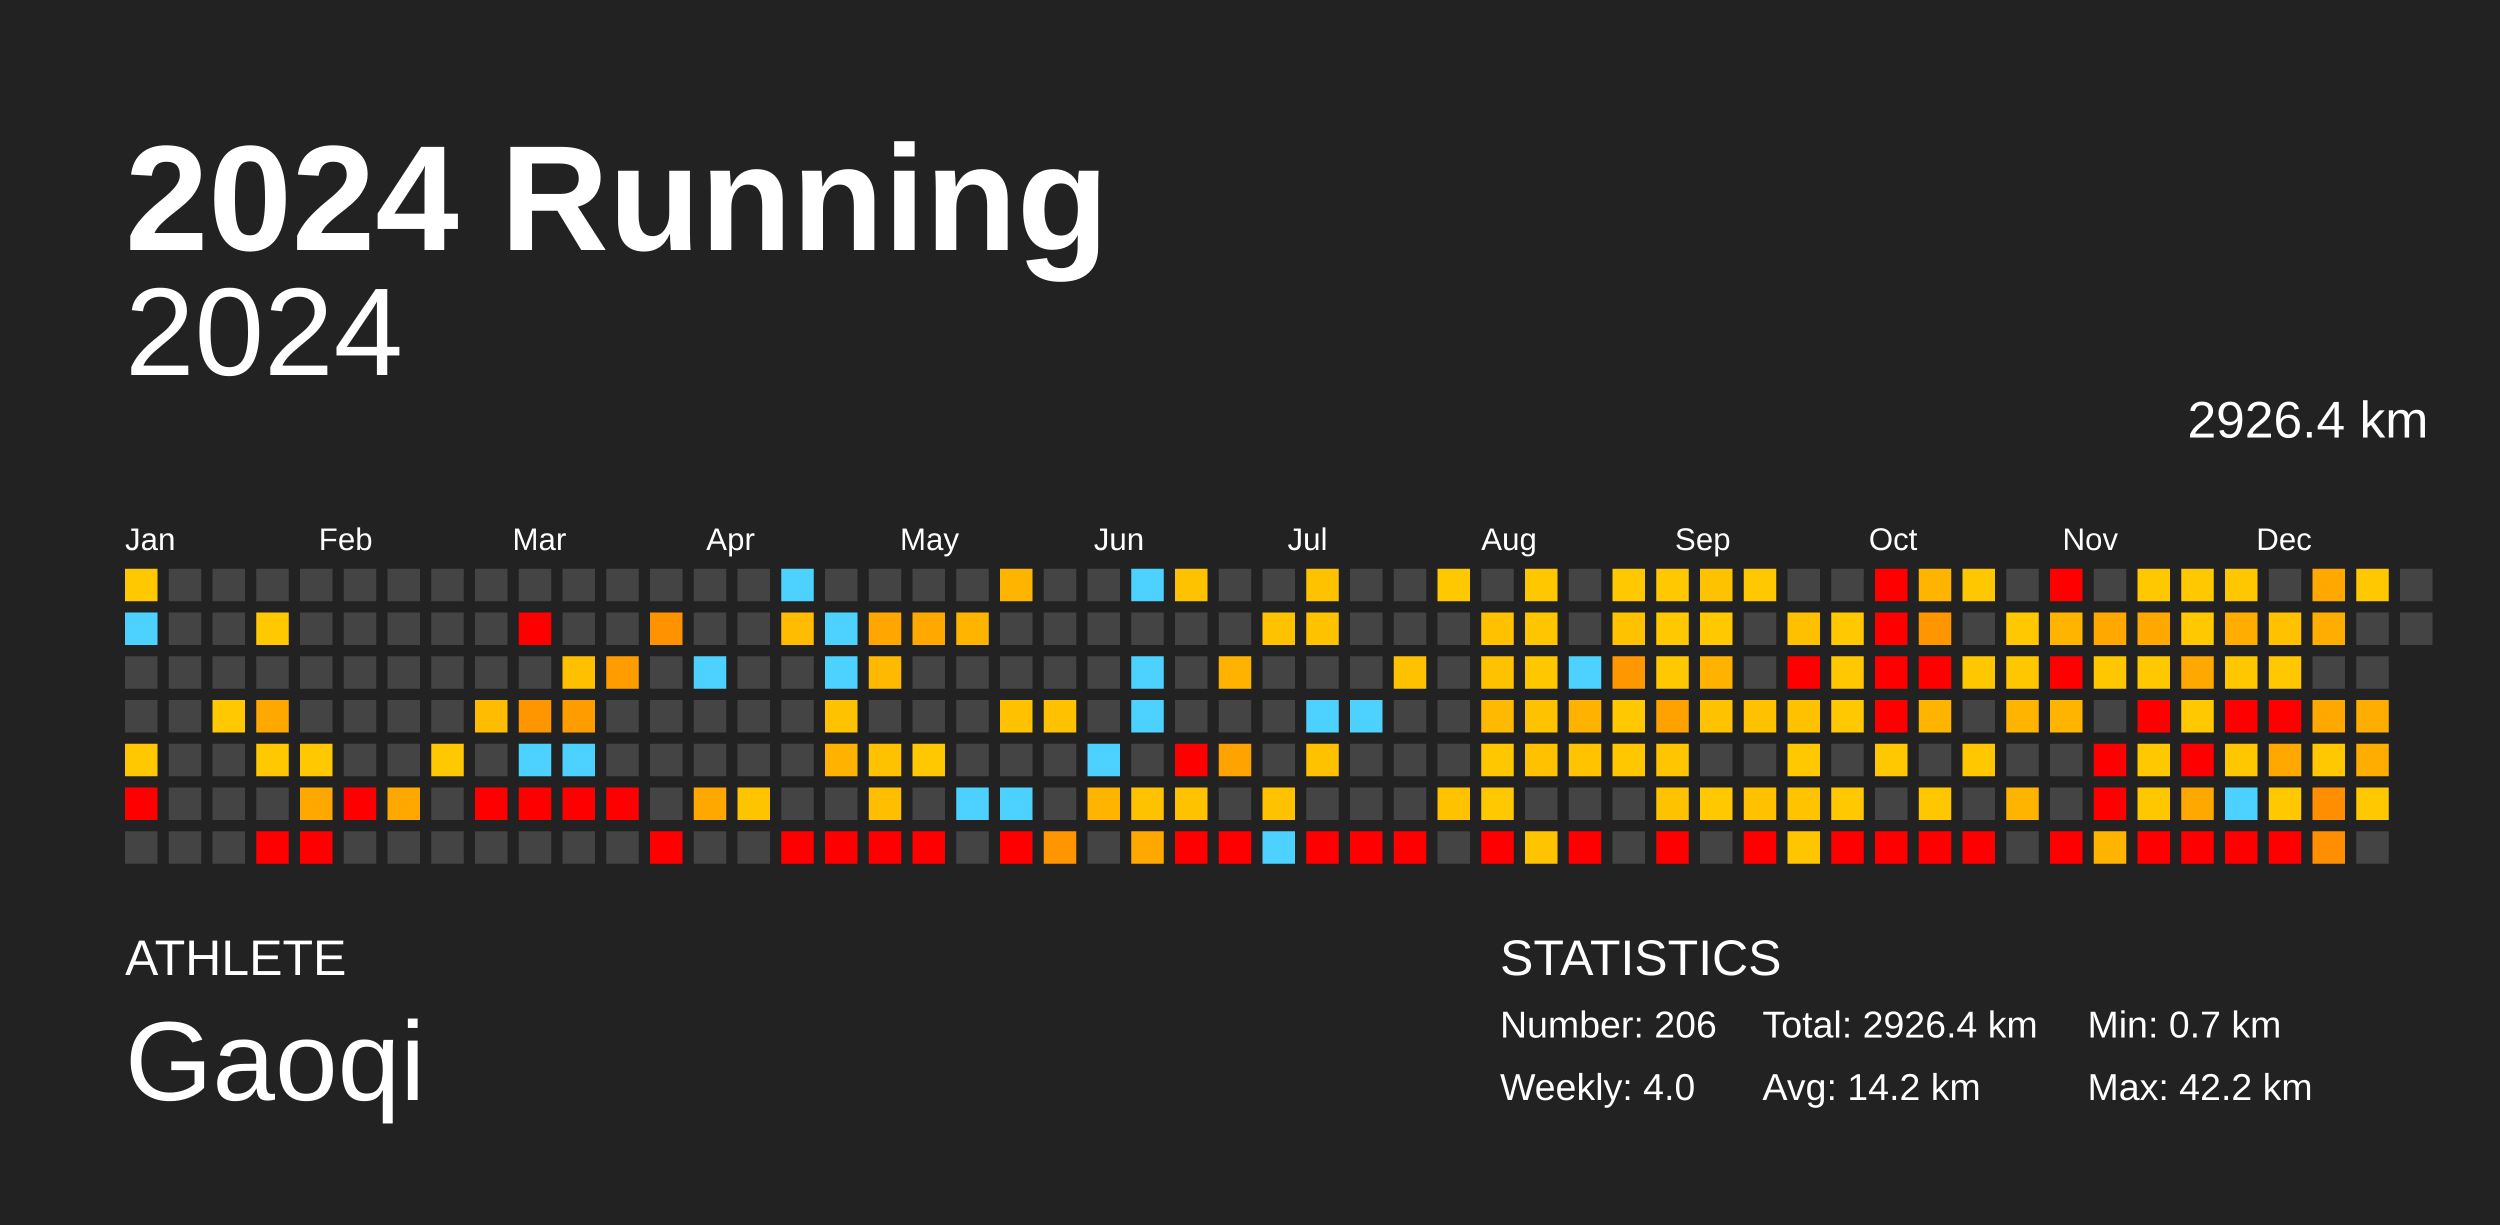
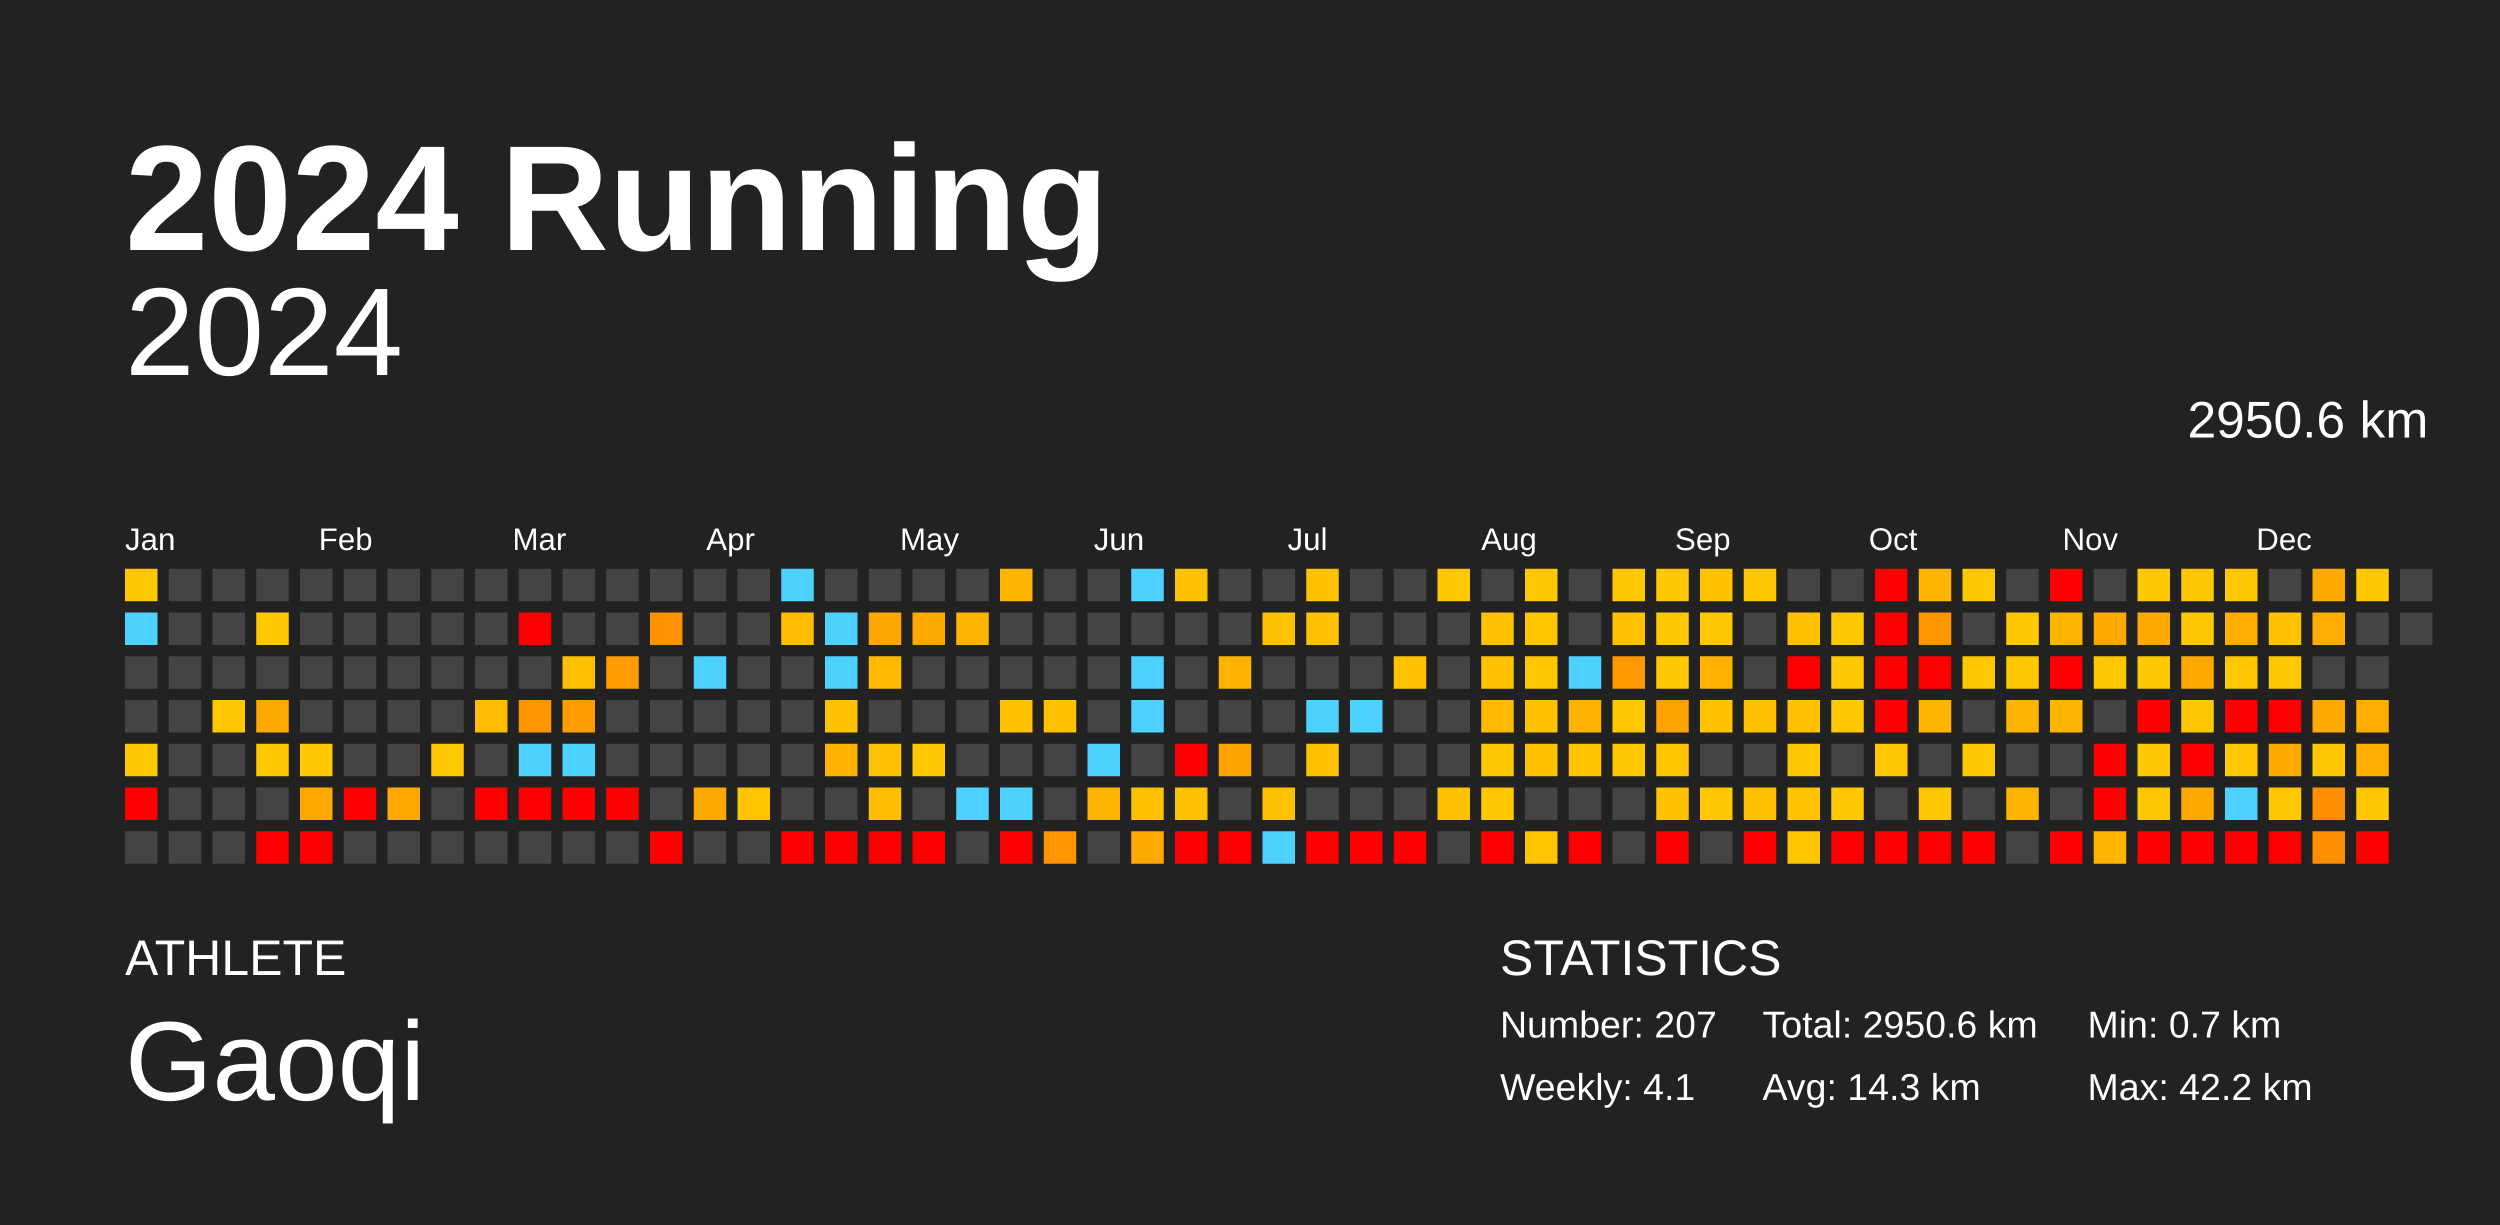
<svg xmlns="http://www.w3.org/2000/svg" baseProfile="full" height="98mm" version="1.1" viewBox="0,0,200,98" width="200mm">
  <defs />
  <rect fill="#222222" height="98" width="200" x="0" y="0" />
  <text fill="#FFFFFF" style="font-size:12px; font-family:Arial; font-weight:bold;" x="10" y="20">2024 Running</text>
  <text fill="#FFFFFF" style="font-size:4px; font-family:Arial" x="10" y="78">ATHLETE</text>
  <text fill="#FFFFFF" style="font-size:9px; font-family:Arial" x="10" y="88">Gaoqi</text>
  <text fill="#FFFFFF" style="font-size:4px; font-family:Arial" x="120" y="78">STATISTICS</text>
-   <text fill="#FFFFFF" style="font-size:3px; font-family:Arial" x="120" y="83">Number: 206</text>
-   <text fill="#FFFFFF" style="font-size:3px; font-family:Arial" x="120" y="88">Weekly: 4.0</text>
-   <text fill="#FFFFFF" style="font-size:3px; font-family:Arial" x="141" y="83">Total: 2926.4 km</text>
-   <text fill="#FFFFFF" style="font-size:3px; font-family:Arial" x="141" y="88">Avg: 14.2 km</text>
+   <text fill="#FFFFFF" style="font-size:3px; font-family:Arial" x="120" y="83">Number: 207</text>
+   <text fill="#FFFFFF" style="font-size:3px; font-family:Arial" x="120" y="88">Weekly: 4.1</text>
+   <text fill="#FFFFFF" style="font-size:3px; font-family:Arial" x="141" y="83">Total: 2950.6 km</text>
+   <text fill="#FFFFFF" style="font-size:3px; font-family:Arial" x="141" y="88">Avg: 14.3 km</text>
  <text fill="#FFFFFF" style="font-size:3px; font-family:Arial" x="167" y="83">Min: 0.7 km</text>
  <text fill="#FFFFFF" style="font-size:3px; font-family:Arial" x="167" y="88">Max: 42.2 km</text>
  <text alignment-baseline="hanging" fill="#FFFFFF" style="font-size:10.0px; font-family:Arial;" x="10" y="30">2024</text>
-   <text alignment-baseline="hanging" fill="#FFFFFF" style="font-size:4.125px; font-family:Arial;" x="175" y="35">2926.4 km</text>
+   <text alignment-baseline="hanging" fill="#FFFFFF" style="font-size:4.125px; font-family:Arial;" x="175" y="35">2950.6 km</text>
  <text fill="#FFFFFF" style="font-size:2.5px; font-family:Arial" x="10.0" y="44">Jan</text>
  <text fill="#FFFFFF" style="font-size:2.5px; font-family:Arial" x="25.5" y="44">Feb</text>
  <text fill="#FFFFFF" style="font-size:2.5px; font-family:Arial" x="41.0" y="44">Mar</text>
  <text fill="#FFFFFF" style="font-size:2.5px; font-family:Arial" x="56.5" y="44">Apr</text>
  <text fill="#FFFFFF" style="font-size:2.5px; font-family:Arial" x="72.0" y="44">May</text>
  <text fill="#FFFFFF" style="font-size:2.5px; font-family:Arial" x="87.5" y="44">Jun</text>
  <text fill="#FFFFFF" style="font-size:2.5px; font-family:Arial" x="103.0" y="44">Jul</text>
  <text fill="#FFFFFF" style="font-size:2.5px; font-family:Arial" x="118.5" y="44">Aug</text>
  <text fill="#FFFFFF" style="font-size:2.5px; font-family:Arial" x="134.0" y="44">Sep</text>
  <text fill="#FFFFFF" style="font-size:2.5px; font-family:Arial" x="149.5" y="44">Oct</text>
  <text fill="#FFFFFF" style="font-size:2.5px; font-family:Arial" x="165.0" y="44">Nov</text>
  <text fill="#FFFFFF" style="font-size:2.5px; font-family:Arial" x="180.5" y="44">Dec</text>
  <rect fill="#ffc800" height="2.6" width="2.6" x="10.0" y="45.5" />
  <rect fill="#4dd2ff" height="2.6" width="2.6" x="10.0" y="49.0" />
  <rect fill="#444444" height="2.6" width="2.6" x="10.0" y="52.5" />
  <rect fill="#444444" height="2.6" width="2.6" x="10.0" y="56.0" />
  <rect fill="#ffc800" height="2.6" width="2.6" x="10.0" y="59.5" />
  <rect fill="red" height="2.6" width="2.6" x="10.0" y="63.0" />
  <rect fill="#444444" height="2.6" width="2.6" x="10.0" y="66.5" />
  <rect fill="#444444" height="2.6" width="2.6" x="13.5" y="45.5" />
  <rect fill="#444444" height="2.6" width="2.6" x="13.5" y="49.0" />
  <rect fill="#444444" height="2.6" width="2.6" x="13.5" y="52.5" />
  <rect fill="#444444" height="2.6" width="2.6" x="13.5" y="56.0" />
  <rect fill="#444444" height="2.6" width="2.6" x="13.5" y="59.5" />
  <rect fill="#444444" height="2.6" width="2.6" x="13.5" y="63.0" />
  <rect fill="#444444" height="2.6" width="2.6" x="13.5" y="66.5" />
  <rect fill="#444444" height="2.6" width="2.6" x="17.0" y="45.5" />
  <rect fill="#444444" height="2.6" width="2.6" x="17.0" y="49.0" />
  <rect fill="#444444" height="2.6" width="2.6" x="17.0" y="52.5" />
  <rect fill="#ffc800" height="2.6" width="2.6" x="17.0" y="56.0" />
  <rect fill="#444444" height="2.6" width="2.6" x="17.0" y="59.5" />
  <rect fill="#444444" height="2.6" width="2.6" x="17.0" y="63.0" />
  <rect fill="#444444" height="2.6" width="2.6" x="17.0" y="66.5" />
  <rect fill="#444444" height="2.6" width="2.6" x="20.5" y="45.5" />
  <rect fill="#ffc800" height="2.6" width="2.6" x="20.5" y="49.0" />
  <rect fill="#444444" height="2.6" width="2.6" x="20.5" y="52.5" />
  <rect fill="#ffa900" height="2.6" width="2.6" x="20.5" y="56.0" />
  <rect fill="#ffc800" height="2.6" width="2.6" x="20.5" y="59.5" />
  <rect fill="#444444" height="2.6" width="2.6" x="20.5" y="63.0" />
  <rect fill="red" height="2.6" width="2.6" x="20.5" y="66.5" />
  <rect fill="#444444" height="2.6" width="2.6" x="24.0" y="45.5" />
  <rect fill="#444444" height="2.6" width="2.6" x="24.0" y="49.0" />
  <rect fill="#444444" height="2.6" width="2.6" x="24.0" y="52.5" />
  <rect fill="#444444" height="2.6" width="2.6" x="24.0" y="56.0" />
  <rect fill="#ffc800" height="2.6" width="2.6" x="24.0" y="59.5" />
  <rect fill="#ffa900" height="2.6" width="2.6" x="24.0" y="63.0" />
  <rect fill="red" height="2.6" width="2.6" x="24.0" y="66.5" />
  <rect fill="#444444" height="2.6" width="2.6" x="27.5" y="45.5" />
  <rect fill="#444444" height="2.6" width="2.6" x="27.5" y="49.0" />
  <rect fill="#444444" height="2.6" width="2.6" x="27.5" y="52.5" />
  <rect fill="#444444" height="2.6" width="2.6" x="27.5" y="56.0" />
  <rect fill="#444444" height="2.6" width="2.6" x="27.5" y="59.5" />
  <rect fill="red" height="2.6" width="2.6" x="27.5" y="63.0" />
  <rect fill="#444444" height="2.6" width="2.6" x="27.5" y="66.5" />
  <rect fill="#444444" height="2.6" width="2.6" x="31.0" y="45.5" />
  <rect fill="#444444" height="2.6" width="2.6" x="31.0" y="49.0" />
  <rect fill="#444444" height="2.6" width="2.6" x="31.0" y="52.5" />
  <rect fill="#444444" height="2.6" width="2.6" x="31.0" y="56.0" />
  <rect fill="#444444" height="2.6" width="2.6" x="31.0" y="59.5" />
  <rect fill="#ffa900" height="2.6" width="2.6" x="31.0" y="63.0" />
  <rect fill="#444444" height="2.6" width="2.6" x="31.0" y="66.5" />
  <rect fill="#444444" height="2.6" width="2.6" x="34.5" y="45.5" />
  <rect fill="#444444" height="2.6" width="2.6" x="34.5" y="49.0" />
  <rect fill="#444444" height="2.6" width="2.6" x="34.5" y="52.5" />
  <rect fill="#444444" height="2.6" width="2.6" x="34.5" y="56.0" />
  <rect fill="#ffc800" height="2.6" width="2.6" x="34.5" y="59.5" />
  <rect fill="#444444" height="2.6" width="2.6" x="34.5" y="63.0" />
  <rect fill="#444444" height="2.6" width="2.6" x="34.5" y="66.5" />
  <rect fill="#444444" height="2.6" width="2.6" x="38.0" y="45.5" />
  <rect fill="#444444" height="2.6" width="2.6" x="38.0" y="49.0" />
  <rect fill="#444444" height="2.6" width="2.6" x="38.0" y="52.5" />
  <rect fill="#ffbc00" height="2.6" width="2.6" x="38.0" y="56.0" />
  <rect fill="#444444" height="2.6" width="2.6" x="38.0" y="59.5" />
  <rect fill="red" height="2.6" width="2.6" x="38.0" y="63.0" />
  <rect fill="#444444" height="2.6" width="2.6" x="38.0" y="66.5" />
  <rect fill="#444444" height="2.6" width="2.6" x="41.5" y="45.5" />
  <rect fill="red" height="2.6" width="2.6" x="41.5" y="49.0" />
  <rect fill="#444444" height="2.6" width="2.6" x="41.5" y="52.5" />
  <rect fill="#ff9600" height="2.6" width="2.6" x="41.5" y="56.0" />
  <rect fill="#4dd2ff" height="2.6" width="2.6" x="41.5" y="59.5" />
  <rect fill="red" height="2.6" width="2.6" x="41.5" y="63.0" />
  <rect fill="#444444" height="2.6" width="2.6" x="41.5" y="66.5" />
  <rect fill="#444444" height="2.6" width="2.6" x="45.0" y="45.5" />
  <rect fill="#444444" height="2.6" width="2.6" x="45.0" y="49.0" />
  <rect fill="#ffc000" height="2.6" width="2.6" x="45.0" y="52.5" />
  <rect fill="#ff9d00" height="2.6" width="2.6" x="45.0" y="56.0" />
  <rect fill="#4dd2ff" height="2.6" width="2.6" x="45.0" y="59.5" />
  <rect fill="red" height="2.6" width="2.6" x="45.0" y="63.0" />
  <rect fill="#444444" height="2.6" width="2.6" x="45.0" y="66.5" />
  <rect fill="#444444" height="2.6" width="2.6" x="48.5" y="45.5" />
  <rect fill="#444444" height="2.6" width="2.6" x="48.5" y="49.0" />
  <rect fill="#ff9d00" height="2.6" width="2.6" x="48.5" y="52.5" />
  <rect fill="#444444" height="2.6" width="2.6" x="48.5" y="56.0" />
  <rect fill="#444444" height="2.6" width="2.6" x="48.5" y="59.5" />
  <rect fill="red" height="2.6" width="2.6" x="48.5" y="63.0" />
  <rect fill="#444444" height="2.6" width="2.6" x="48.5" y="66.5" />
  <rect fill="#444444" height="2.6" width="2.6" x="52.0" y="45.5" />
  <rect fill="#ff9200" height="2.6" width="2.6" x="52.0" y="49.0" />
  <rect fill="#444444" height="2.6" width="2.6" x="52.0" y="52.5" />
  <rect fill="#444444" height="2.6" width="2.6" x="52.0" y="56.0" />
  <rect fill="#444444" height="2.6" width="2.6" x="52.0" y="59.5" />
  <rect fill="#444444" height="2.6" width="2.6" x="52.0" y="63.0" />
  <rect fill="red" height="2.6" width="2.6" x="52.0" y="66.5" />
  <rect fill="#444444" height="2.6" width="2.6" x="55.5" y="45.5" />
  <rect fill="#444444" height="2.6" width="2.6" x="55.5" y="49.0" />
  <rect fill="#4dd2ff" height="2.6" width="2.6" x="55.5" y="52.5" />
  <rect fill="#444444" height="2.6" width="2.6" x="55.5" y="56.0" />
  <rect fill="#444444" height="2.6" width="2.6" x="55.5" y="59.5" />
  <rect fill="#ffa900" height="2.6" width="2.6" x="55.5" y="63.0" />
  <rect fill="#444444" height="2.6" width="2.6" x="55.5" y="66.5" />
  <rect fill="#444444" height="2.6" width="2.6" x="59.0" y="45.5" />
  <rect fill="#444444" height="2.6" width="2.6" x="59.0" y="49.0" />
  <rect fill="#444444" height="2.6" width="2.6" x="59.0" y="52.5" />
  <rect fill="#444444" height="2.6" width="2.6" x="59.0" y="56.0" />
  <rect fill="#444444" height="2.6" width="2.6" x="59.0" y="59.5" />
  <rect fill="#ffc400" height="2.6" width="2.6" x="59.0" y="63.0" />
  <rect fill="#444444" height="2.6" width="2.6" x="59.0" y="66.5" />
  <rect fill="#4dd2ff" height="2.6" width="2.6" x="62.5" y="45.5" />
  <rect fill="#ffbc00" height="2.6" width="2.6" x="62.5" y="49.0" />
  <rect fill="#444444" height="2.6" width="2.6" x="62.5" y="52.5" />
  <rect fill="#444444" height="2.6" width="2.6" x="62.5" y="56.0" />
  <rect fill="#444444" height="2.6" width="2.6" x="62.5" y="59.5" />
  <rect fill="#444444" height="2.6" width="2.6" x="62.5" y="63.0" />
  <rect fill="red" height="2.6" width="2.6" x="62.5" y="66.5" />
  <rect fill="#444444" height="2.6" width="2.6" x="66.0" y="45.5" />
  <rect fill="#4dd2ff" height="2.6" width="2.6" x="66.0" y="49.0" />
  <rect fill="#4dd2ff" height="2.6" width="2.6" x="66.0" y="52.5" />
  <rect fill="#ffc200" height="2.6" width="2.6" x="66.0" y="56.0" />
  <rect fill="#ffb300" height="2.6" width="2.6" x="66.0" y="59.5" />
  <rect fill="#444444" height="2.6" width="2.6" x="66.0" y="63.0" />
  <rect fill="red" height="2.6" width="2.6" x="66.0" y="66.5" />
  <rect fill="#444444" height="2.6" width="2.6" x="69.5" y="45.5" />
  <rect fill="#ffa600" height="2.6" width="2.6" x="69.5" y="49.0" />
  <rect fill="#ffba00" height="2.6" width="2.6" x="69.5" y="52.5" />
  <rect fill="#444444" height="2.6" width="2.6" x="69.5" y="56.0" />
  <rect fill="#ffc200" height="2.6" width="2.6" x="69.5" y="59.5" />
  <rect fill="#ffbe00" height="2.6" width="2.6" x="69.5" y="63.0" />
  <rect fill="red" height="2.6" width="2.6" x="69.5" y="66.5" />
  <rect fill="#444444" height="2.6" width="2.6" x="73.0" y="45.5" />
  <rect fill="#ffa900" height="2.6" width="2.6" x="73.0" y="49.0" />
  <rect fill="#444444" height="2.6" width="2.6" x="73.0" y="52.5" />
  <rect fill="#444444" height="2.6" width="2.6" x="73.0" y="56.0" />
  <rect fill="#ffc800" height="2.6" width="2.6" x="73.0" y="59.5" />
  <rect fill="#444444" height="2.6" width="2.6" x="73.0" y="63.0" />
  <rect fill="red" height="2.6" width="2.6" x="73.0" y="66.5" />
  <rect fill="#444444" height="2.6" width="2.6" x="76.5" y="45.5" />
  <rect fill="#ffb500" height="2.6" width="2.6" x="76.5" y="49.0" />
  <rect fill="#444444" height="2.6" width="2.6" x="76.5" y="52.5" />
  <rect fill="#444444" height="2.6" width="2.6" x="76.5" y="56.0" />
  <rect fill="#444444" height="2.6" width="2.6" x="76.5" y="59.5" />
  <rect fill="#4dd2ff" height="2.6" width="2.6" x="76.5" y="63.0" />
  <rect fill="#444444" height="2.6" width="2.6" x="76.5" y="66.5" />
  <rect fill="#ffb500" height="2.6" width="2.6" x="80.0" y="45.5" />
  <rect fill="#444444" height="2.6" width="2.6" x="80.0" y="49.0" />
  <rect fill="#444444" height="2.6" width="2.6" x="80.0" y="52.5" />
  <rect fill="#ffc100" height="2.6" width="2.6" x="80.0" y="56.0" />
  <rect fill="#444444" height="2.6" width="2.6" x="80.0" y="59.5" />
  <rect fill="#4dd2ff" height="2.6" width="2.6" x="80.0" y="63.0" />
  <rect fill="red" height="2.6" width="2.6" x="80.0" y="66.5" />
  <rect fill="#444444" height="2.6" width="2.6" x="83.5" y="45.5" />
  <rect fill="#444444" height="2.6" width="2.6" x="83.5" y="49.0" />
  <rect fill="#444444" height="2.6" width="2.6" x="83.5" y="52.5" />
  <rect fill="#ffc100" height="2.6" width="2.6" x="83.5" y="56.0" />
  <rect fill="#444444" height="2.6" width="2.6" x="83.5" y="59.5" />
  <rect fill="#444444" height="2.6" width="2.6" x="83.5" y="63.0" />
  <rect fill="#ff9600" height="2.6" width="2.6" x="83.5" y="66.5" />
  <rect fill="#444444" height="2.6" width="2.6" x="87.0" y="45.5" />
  <rect fill="#444444" height="2.6" width="2.6" x="87.0" y="49.0" />
  <rect fill="#444444" height="2.6" width="2.6" x="87.0" y="52.5" />
  <rect fill="#444444" height="2.6" width="2.6" x="87.0" y="56.0" />
  <rect fill="#4dd2ff" height="2.6" width="2.6" x="87.0" y="59.5" />
  <rect fill="#ffb400" height="2.6" width="2.6" x="87.0" y="63.0" />
  <rect fill="#444444" height="2.6" width="2.6" x="87.0" y="66.5" />
  <rect fill="#4dd2ff" height="2.6" width="2.6" x="90.5" y="45.5" />
  <rect fill="#444444" height="2.6" width="2.6" x="90.5" y="49.0" />
  <rect fill="#4dd2ff" height="2.6" width="2.6" x="90.5" y="52.5" />
  <rect fill="#4dd2ff" height="2.6" width="2.6" x="90.5" y="56.0" />
  <rect fill="#444444" height="2.6" width="2.6" x="90.5" y="59.5" />
  <rect fill="#ffc200" height="2.6" width="2.6" x="90.5" y="63.0" />
  <rect fill="#ffa900" height="2.6" width="2.6" x="90.5" y="66.5" />
  <rect fill="#ffc200" height="2.6" width="2.6" x="94.0" y="45.5" />
  <rect fill="#444444" height="2.6" width="2.6" x="94.0" y="49.0" />
  <rect fill="#444444" height="2.6" width="2.6" x="94.0" y="52.5" />
  <rect fill="#444444" height="2.6" width="2.6" x="94.0" y="56.0" />
  <rect fill="red" height="2.6" width="2.6" x="94.0" y="59.5" />
  <rect fill="#ffc200" height="2.6" width="2.6" x="94.0" y="63.0" />
  <rect fill="red" height="2.6" width="2.6" x="94.0" y="66.5" />
  <rect fill="#444444" height="2.6" width="2.6" x="97.5" y="45.5" />
  <rect fill="#444444" height="2.6" width="2.6" x="97.5" y="49.0" />
  <rect fill="#ffb300" height="2.6" width="2.6" x="97.5" y="52.5" />
  <rect fill="#444444" height="2.6" width="2.6" x="97.5" y="56.0" />
  <rect fill="#ffa300" height="2.6" width="2.6" x="97.5" y="59.5" />
  <rect fill="#444444" height="2.6" width="2.6" x="97.5" y="63.0" />
  <rect fill="red" height="2.6" width="2.6" x="97.5" y="66.5" />
  <rect fill="#444444" height="2.6" width="2.6" x="101.0" y="45.5" />
  <rect fill="#ffc200" height="2.6" width="2.6" x="101.0" y="49.0" />
  <rect fill="#444444" height="2.6" width="2.6" x="101.0" y="52.5" />
  <rect fill="#444444" height="2.6" width="2.6" x="101.0" y="56.0" />
  <rect fill="#444444" height="2.6" width="2.6" x="101.0" y="59.5" />
  <rect fill="#ffc200" height="2.6" width="2.6" x="101.0" y="63.0" />
  <rect fill="#4dd2ff" height="2.6" width="2.6" x="101.0" y="66.5" />
  <rect fill="#ffc200" height="2.6" width="2.6" x="104.5" y="45.5" />
  <rect fill="#ffc200" height="2.6" width="2.6" x="104.5" y="49.0" />
  <rect fill="#444444" height="2.6" width="2.6" x="104.5" y="52.5" />
  <rect fill="#4dd2ff" height="2.6" width="2.6" x="104.5" y="56.0" />
  <rect fill="#ffc200" height="2.6" width="2.6" x="104.5" y="59.5" />
  <rect fill="#444444" height="2.6" width="2.6" x="104.5" y="63.0" />
  <rect fill="red" height="2.6" width="2.6" x="104.5" y="66.5" />
  <rect fill="#444444" height="2.6" width="2.6" x="108.0" y="45.5" />
  <rect fill="#444444" height="2.6" width="2.6" x="108.0" y="49.0" />
  <rect fill="#444444" height="2.6" width="2.6" x="108.0" y="52.5" />
  <rect fill="#4dd2ff" height="2.6" width="2.6" x="108.0" y="56.0" />
  <rect fill="#444444" height="2.6" width="2.6" x="108.0" y="59.5" />
  <rect fill="#444444" height="2.6" width="2.6" x="108.0" y="63.0" />
  <rect fill="red" height="2.6" width="2.6" x="108.0" y="66.5" />
  <rect fill="#444444" height="2.6" width="2.6" x="111.5" y="45.5" />
  <rect fill="#444444" height="2.6" width="2.6" x="111.5" y="49.0" />
  <rect fill="#ffc200" height="2.6" width="2.6" x="111.5" y="52.5" />
  <rect fill="#444444" height="2.6" width="2.6" x="111.5" y="56.0" />
  <rect fill="#444444" height="2.6" width="2.6" x="111.5" y="59.5" />
  <rect fill="#444444" height="2.6" width="2.6" x="111.5" y="63.0" />
  <rect fill="red" height="2.6" width="2.6" x="111.5" y="66.5" />
  <rect fill="#ffc800" height="2.6" width="2.6" x="115.0" y="45.5" />
  <rect fill="#444444" height="2.6" width="2.6" x="115.0" y="49.0" />
  <rect fill="#444444" height="2.6" width="2.6" x="115.0" y="52.5" />
  <rect fill="#444444" height="2.6" width="2.6" x="115.0" y="56.0" />
  <rect fill="#444444" height="2.6" width="2.6" x="115.0" y="59.5" />
  <rect fill="#ffc200" height="2.6" width="2.6" x="115.0" y="63.0" />
  <rect fill="#444444" height="2.6" width="2.6" x="115.0" y="66.5" />
  <rect fill="#444444" height="2.6" width="2.6" x="118.5" y="45.5" />
  <rect fill="#ffc100" height="2.6" width="2.6" x="118.5" y="49.0" />
  <rect fill="#ffc200" height="2.6" width="2.6" x="118.5" y="52.5" />
  <rect fill="#ffb900" height="2.6" width="2.6" x="118.5" y="56.0" />
  <rect fill="#ffc700" height="2.6" width="2.6" x="118.5" y="59.5" />
  <rect fill="#ffc800" height="2.6" width="2.6" x="118.5" y="63.0" />
  <rect fill="red" height="2.6" width="2.6" x="118.5" y="66.5" />
  <rect fill="#ffc700" height="2.6" width="2.6" x="122.0" y="45.5" />
  <rect fill="#ffc600" height="2.6" width="2.6" x="122.0" y="49.0" />
  <rect fill="#ffc700" height="2.6" width="2.6" x="122.0" y="52.5" />
  <rect fill="#ffc200" height="2.6" width="2.6" x="122.0" y="56.0" />
  <rect fill="#ffc100" height="2.6" width="2.6" x="122.0" y="59.5" />
  <rect fill="#444444" height="2.6" width="2.6" x="122.0" y="63.0" />
  <rect fill="#ffc400" height="2.6" width="2.6" x="122.0" y="66.5" />
  <rect fill="#444444" height="2.6" width="2.6" x="125.5" y="45.5" />
  <rect fill="#444444" height="2.6" width="2.6" x="125.5" y="49.0" />
  <rect fill="#4dd2ff" height="2.6" width="2.6" x="125.5" y="52.5" />
  <rect fill="#ffb200" height="2.6" width="2.6" x="125.5" y="56.0" />
  <rect fill="#ffc300" height="2.6" width="2.6" x="125.5" y="59.5" />
  <rect fill="#444444" height="2.6" width="2.6" x="125.5" y="63.0" />
  <rect fill="red" height="2.6" width="2.6" x="125.5" y="66.5" />
  <rect fill="#ffc800" height="2.6" width="2.6" x="129.0" y="45.5" />
  <rect fill="#ffc200" height="2.6" width="2.6" x="129.0" y="49.0" />
  <rect fill="#ff9800" height="2.6" width="2.6" x="129.0" y="52.5" />
  <rect fill="#ffc800" height="2.6" width="2.6" x="129.0" y="56.0" />
  <rect fill="#ffc700" height="2.6" width="2.6" x="129.0" y="59.5" />
  <rect fill="#444444" height="2.6" width="2.6" x="129.0" y="63.0" />
  <rect fill="#444444" height="2.6" width="2.6" x="129.0" y="66.5" />
  <rect fill="#ffc800" height="2.6" width="2.6" x="132.5" y="45.5" />
  <rect fill="#ffc800" height="2.6" width="2.6" x="132.5" y="49.0" />
  <rect fill="#ffc800" height="2.6" width="2.6" x="132.5" y="52.5" />
  <rect fill="#ffa200" height="2.6" width="2.6" x="132.5" y="56.0" />
  <rect fill="#ffc500" height="2.6" width="2.6" x="132.5" y="59.5" />
  <rect fill="#ffc200" height="2.6" width="2.6" x="132.5" y="63.0" />
  <rect fill="red" height="2.6" width="2.6" x="132.5" y="66.5" />
  <rect fill="#ffc200" height="2.6" width="2.6" x="136.0" y="45.5" />
  <rect fill="#ffc800" height="2.6" width="2.6" x="136.0" y="49.0" />
  <rect fill="#ffb300" height="2.6" width="2.6" x="136.0" y="52.5" />
  <rect fill="#ffc200" height="2.6" width="2.6" x="136.0" y="56.0" />
  <rect fill="#444444" height="2.6" width="2.6" x="136.0" y="59.5" />
  <rect fill="#ffc800" height="2.6" width="2.6" x="136.0" y="63.0" />
  <rect fill="#444444" height="2.6" width="2.6" x="136.0" y="66.5" />
  <rect fill="#ffc800" height="2.6" width="2.6" x="139.5" y="45.5" />
  <rect fill="#444444" height="2.6" width="2.6" x="139.5" y="49.0" />
  <rect fill="#444444" height="2.6" width="2.6" x="139.5" y="52.5" />
  <rect fill="#ffc100" height="2.6" width="2.6" x="139.5" y="56.0" />
  <rect fill="#444444" height="2.6" width="2.6" x="139.5" y="59.5" />
  <rect fill="#ffc100" height="2.6" width="2.6" x="139.5" y="63.0" />
  <rect fill="red" height="2.6" width="2.6" x="139.5" y="66.5" />
  <rect fill="#444444" height="2.6" width="2.6" x="143.0" y="45.5" />
  <rect fill="#ffc000" height="2.6" width="2.6" x="143.0" y="49.0" />
  <rect fill="red" height="2.6" width="2.6" x="143.0" y="52.5" />
  <rect fill="#ffc100" height="2.6" width="2.6" x="143.0" y="56.0" />
  <rect fill="#ffc800" height="2.6" width="2.6" x="143.0" y="59.5" />
  <rect fill="#ffc300" height="2.6" width="2.6" x="143.0" y="63.0" />
  <rect fill="#ffc600" height="2.6" width="2.6" x="143.0" y="66.5" />
  <rect fill="#444444" height="2.6" width="2.6" x="146.5" y="45.5" />
  <rect fill="#ffc800" height="2.6" width="2.6" x="146.5" y="49.0" />
  <rect fill="#ffc800" height="2.6" width="2.6" x="146.5" y="52.5" />
  <rect fill="#ffc800" height="2.6" width="2.6" x="146.5" y="56.0" />
  <rect fill="#444444" height="2.6" width="2.6" x="146.5" y="59.5" />
  <rect fill="#ffc800" height="2.6" width="2.6" x="146.5" y="63.0" />
  <rect fill="red" height="2.6" width="2.6" x="146.5" y="66.5" />
  <rect fill="red" height="2.6" width="2.6" x="150.0" y="45.5" />
  <rect fill="red" height="2.6" width="2.6" x="150.0" y="49.0" />
  <rect fill="red" height="2.6" width="2.6" x="150.0" y="52.5" />
  <rect fill="red" height="2.6" width="2.6" x="150.0" y="56.0" />
  <rect fill="#ffc800" height="2.6" width="2.6" x="150.0" y="59.5" />
  <rect fill="#444444" height="2.6" width="2.6" x="150.0" y="63.0" />
  <rect fill="red" height="2.6" width="2.6" x="150.0" y="66.5" />
  <rect fill="#ffb500" height="2.6" width="2.6" x="153.5" y="45.5" />
  <rect fill="#ff9600" height="2.6" width="2.6" x="153.5" y="49.0" />
  <rect fill="red" height="2.6" width="2.6" x="153.5" y="52.5" />
  <rect fill="#ffb500" height="2.6" width="2.6" x="153.5" y="56.0" />
  <rect fill="#444444" height="2.6" width="2.6" x="153.5" y="59.5" />
  <rect fill="#ffc700" height="2.6" width="2.6" x="153.5" y="63.0" />
  <rect fill="red" height="2.6" width="2.6" x="153.5" y="66.5" />
  <rect fill="#ffc700" height="2.6" width="2.6" x="157.0" y="45.5" />
  <rect fill="#444444" height="2.6" width="2.6" x="157.0" y="49.0" />
  <rect fill="#ffc700" height="2.6" width="2.6" x="157.0" y="52.5" />
  <rect fill="#444444" height="2.6" width="2.6" x="157.0" y="56.0" />
  <rect fill="#ffc700" height="2.6" width="2.6" x="157.0" y="59.5" />
  <rect fill="#444444" height="2.6" width="2.6" x="157.0" y="63.0" />
  <rect fill="red" height="2.6" width="2.6" x="157.0" y="66.5" />
  <rect fill="#444444" height="2.6" width="2.6" x="160.5" y="45.5" />
  <rect fill="#ffc800" height="2.6" width="2.6" x="160.5" y="49.0" />
  <rect fill="#ffc700" height="2.6" width="2.6" x="160.5" y="52.5" />
  <rect fill="#ffb500" height="2.6" width="2.6" x="160.5" y="56.0" />
  <rect fill="#444444" height="2.6" width="2.6" x="160.5" y="59.5" />
  <rect fill="#ffb500" height="2.6" width="2.6" x="160.5" y="63.0" />
  <rect fill="#444444" height="2.6" width="2.6" x="160.5" y="66.5" />
  <rect fill="red" height="2.6" width="2.6" x="164.0" y="45.5" />
  <rect fill="#ffb500" height="2.6" width="2.6" x="164.0" y="49.0" />
  <rect fill="red" height="2.6" width="2.6" x="164.0" y="52.5" />
  <rect fill="#ffb500" height="2.6" width="2.6" x="164.0" y="56.0" />
  <rect fill="#444444" height="2.6" width="2.6" x="164.0" y="59.5" />
  <rect fill="#444444" height="2.6" width="2.6" x="164.0" y="63.0" />
  <rect fill="red" height="2.6" width="2.6" x="164.0" y="66.5" />
  <rect fill="#444444" height="2.6" width="2.6" x="167.5" y="45.5" />
  <rect fill="#ffa800" height="2.6" width="2.6" x="167.5" y="49.0" />
  <rect fill="#ffc700" height="2.6" width="2.6" x="167.5" y="52.5" />
  <rect fill="#444444" height="2.6" width="2.6" x="167.5" y="56.0" />
  <rect fill="red" height="2.6" width="2.6" x="167.5" y="59.5" />
  <rect fill="red" height="2.6" width="2.6" x="167.5" y="63.0" />
  <rect fill="#ffb500" height="2.6" width="2.6" x="167.5" y="66.5" />
  <rect fill="#ffc800" height="2.6" width="2.6" x="171.0" y="45.5" />
  <rect fill="#ffa800" height="2.6" width="2.6" x="171.0" y="49.0" />
  <rect fill="#ffc800" height="2.6" width="2.6" x="171.0" y="52.5" />
  <rect fill="red" height="2.6" width="2.6" x="171.0" y="56.0" />
  <rect fill="#ffc800" height="2.6" width="2.6" x="171.0" y="59.5" />
  <rect fill="#ffc700" height="2.6" width="2.6" x="171.0" y="63.0" />
  <rect fill="red" height="2.6" width="2.6" x="171.0" y="66.5" />
  <rect fill="#ffc800" height="2.6" width="2.6" x="174.5" y="45.5" />
  <rect fill="#ffc800" height="2.6" width="2.6" x="174.5" y="49.0" />
  <rect fill="#ffa800" height="2.6" width="2.6" x="174.5" y="52.5" />
  <rect fill="#ffc800" height="2.6" width="2.6" x="174.5" y="56.0" />
  <rect fill="red" height="2.6" width="2.6" x="174.5" y="59.5" />
  <rect fill="#ffa800" height="2.6" width="2.6" x="174.5" y="63.0" />
  <rect fill="red" height="2.6" width="2.6" x="174.5" y="66.5" />
  <rect fill="#ffc700" height="2.6" width="2.6" x="178.0" y="45.5" />
  <rect fill="#ffae00" height="2.6" width="2.6" x="178.0" y="49.0" />
  <rect fill="#ffc700" height="2.6" width="2.6" x="178.0" y="52.5" />
  <rect fill="red" height="2.6" width="2.6" x="178.0" y="56.0" />
  <rect fill="#ffc700" height="2.6" width="2.6" x="178.0" y="59.5" />
  <rect fill="#4dd2ff" height="2.6" width="2.6" x="178.0" y="63.0" />
  <rect fill="red" height="2.6" width="2.6" x="178.0" y="66.5" />
  <rect fill="#444444" height="2.6" width="2.6" x="181.5" y="45.5" />
  <rect fill="#ffc100" height="2.6" width="2.6" x="181.5" y="49.0" />
  <rect fill="#ffc800" height="2.6" width="2.6" x="181.5" y="52.5" />
  <rect fill="red" height="2.6" width="2.6" x="181.5" y="56.0" />
  <rect fill="#ffa800" height="2.6" width="2.6" x="181.5" y="59.5" />
  <rect fill="#ffc800" height="2.6" width="2.6" x="181.5" y="63.0" />
  <rect fill="red" height="2.6" width="2.6" x="181.5" y="66.5" />
  <rect fill="#ffa800" height="2.6" width="2.6" x="185.0" y="45.5" />
  <rect fill="#ffae00" height="2.6" width="2.6" x="185.0" y="49.0" />
  <rect fill="#444444" height="2.6" width="2.6" x="185.0" y="52.5" />
  <rect fill="#ffa800" height="2.6" width="2.6" x="185.0" y="56.0" />
  <rect fill="#ffc800" height="2.6" width="2.6" x="185.0" y="59.5" />
  <rect fill="#ff8f00" height="2.6" width="2.6" x="185.0" y="63.0" />
  <rect fill="#ff8f00" height="2.6" width="2.6" x="185.0" y="66.5" />
  <rect fill="#ffc800" height="2.6" width="2.6" x="188.5" y="45.5" />
  <rect fill="#444444" height="2.6" width="2.6" x="188.5" y="49.0" />
  <rect fill="#444444" height="2.6" width="2.6" x="188.5" y="52.5" />
  <rect fill="#ffae00" height="2.6" width="2.6" x="188.5" y="56.0" />
  <rect fill="#ffae00" height="2.6" width="2.6" x="188.5" y="59.5" />
  <rect fill="#ffc800" height="2.6" width="2.6" x="188.5" y="63.0" />
-   <rect fill="#444444" height="2.6" width="2.6" x="188.5" y="66.5" />
+   <rect fill="red" height="2.6" width="2.6" x="188.5" y="66.5" />
  <rect fill="#444444" height="2.6" width="2.6" x="192.0" y="45.5" />
  <rect fill="#444444" height="2.6" width="2.6" x="192.0" y="49.0" />
</svg>
